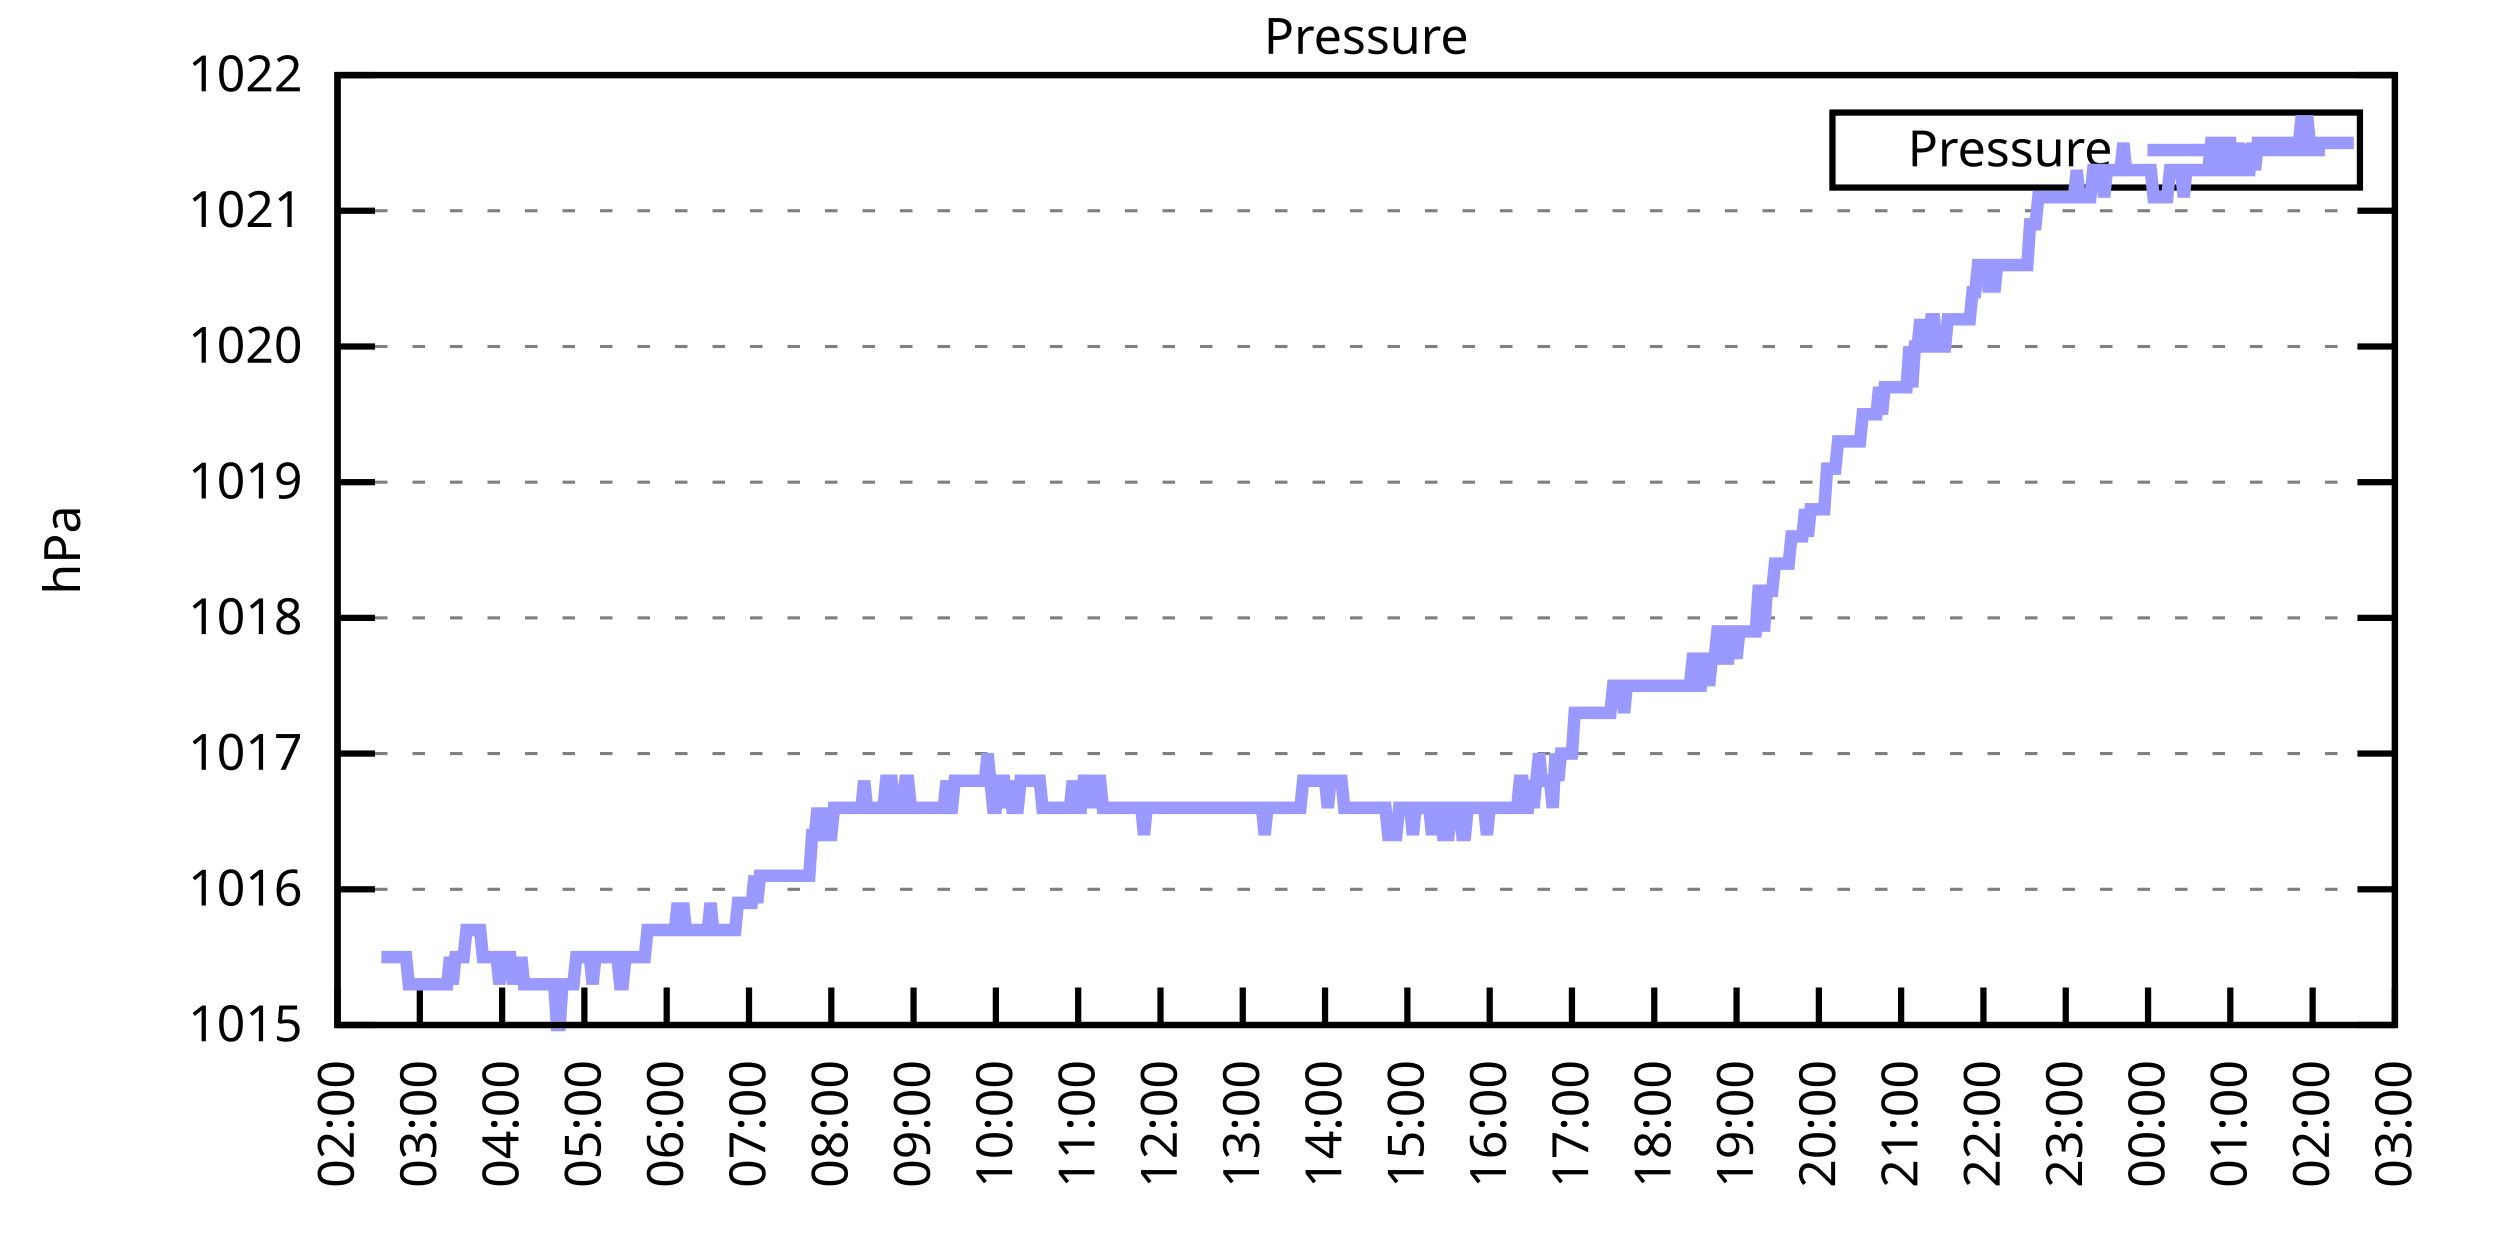
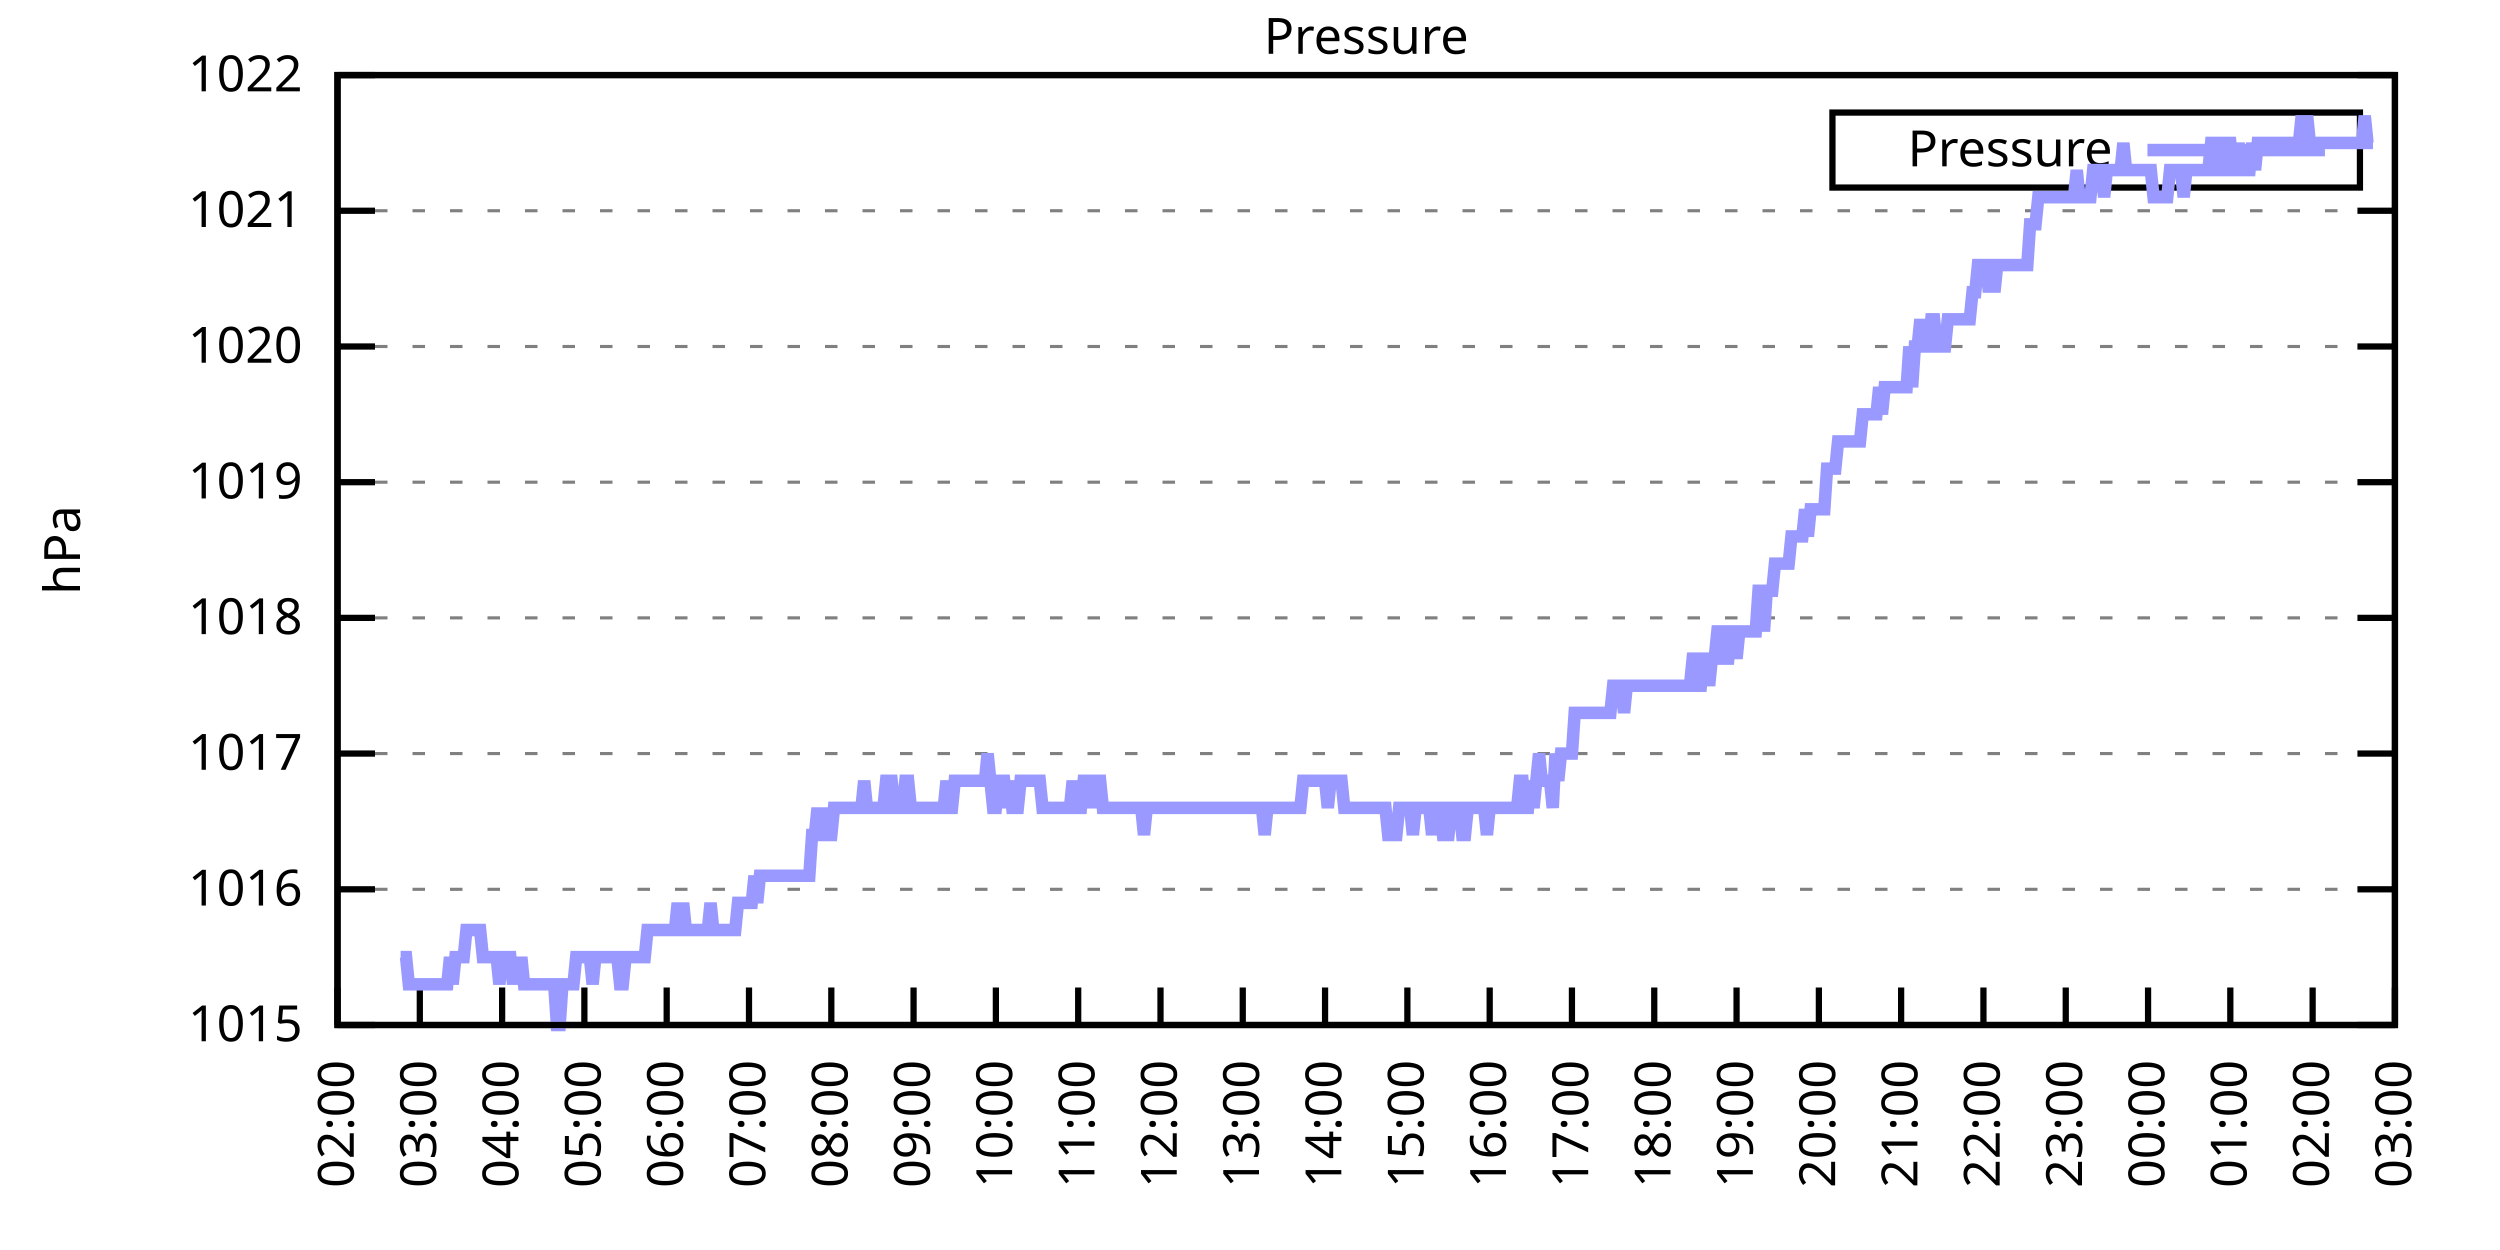
<svg xmlns="http://www.w3.org/2000/svg" xmlns:xlink="http://www.w3.org/1999/xlink" width="400" height="200" viewBox="0 0 400 200">
  <g id="gnuplot_canvas">
    <rect x="0" y="0" width="400" height="200" fill="none" />
    <defs>
      <circle id="gpDot" r="0.5" stroke-width="0.5" stroke="currentColor" />
      <path id="gpPt0" stroke-width="0.333" stroke="currentColor" d="M-1,0 h2 M0,-1 v2" />
      <path id="gpPt1" stroke-width="0.333" stroke="currentColor" d="M-1,-1 L1,1 M1,-1 L-1,1" />
      <path id="gpPt2" stroke-width="0.333" stroke="currentColor" d="M-1,0 L1,0 M0,-1 L0,1 M-1,-1 L1,1 M-1,1 L1,-1" />
      <rect id="gpPt3" stroke-width="0.333" stroke="currentColor" x="-1" y="-1" width="2" height="2" />
      <rect id="gpPt4" stroke-width="0.333" stroke="currentColor" fill="currentColor" x="-1" y="-1" width="2" height="2" />
      <circle id="gpPt5" stroke-width="0.333" stroke="currentColor" cx="0" cy="0" r="1" />
      <use xlink:href="#gpPt5" id="gpPt6" fill="currentColor" stroke="none" />
      <path id="gpPt7" stroke-width="0.333" stroke="currentColor" d="M0,-1.33 L-1.33,0.67 L1.33,0.67 z" />
      <use xlink:href="#gpPt7" id="gpPt8" fill="currentColor" stroke="none" />
      <use xlink:href="#gpPt7" id="gpPt9" stroke="currentColor" transform="rotate(180)" />
      <use xlink:href="#gpPt9" id="gpPt10" fill="currentColor" stroke="none" />
      <use xlink:href="#gpPt3" id="gpPt11" stroke="currentColor" transform="rotate(45)" />
      <use xlink:href="#gpPt11" id="gpPt12" fill="currentColor" stroke="none" />
      <path id="gpPt13" stroke-width="0.333" stroke="currentColor" d="M0,1.330 L1.265,0.411 L0.782,-1.067 L-0.782,-1.076 L-1.265,0.411 z" />
      <use xlink:href="#gpPt13" id="gpPt14" fill="currentColor" stroke="none" />
      <filter id="textbox" filterUnits="objectBoundingBox" x="0" y="0" height="1" width="1">
        <feFlood flood-color="white" flood-opacity="1" result="bgnd" />
        <feComposite in="SourceGraphic" in2="bgnd" operator="atop" />
      </filter>
      <filter id="greybox" filterUnits="objectBoundingBox" x="0" y="0" height="1" width="1">
        <feFlood flood-color="lightgrey" flood-opacity="1" result="grey" />
        <feComposite in="SourceGraphic" in2="grey" operator="atop" />
      </filter>
    </defs>
    <g fill="none" color="white" stroke="currentColor" stroke-width="1.00" stroke-linecap="butt" stroke-linejoin="miter">
</g>
    <g fill="none" color="black" stroke="currentColor" stroke-width="1.00" stroke-linecap="butt" stroke-linejoin="miter">
      <g stroke="none" shape-rendering="crispEdges">
        <polygon fill="rgb(255, 255, 255)" points="54.00,164.00 383.18,164.00 383.18,12.02 54.00,12.02 " />
      </g>
    </g>
    <g fill="none" color="black" stroke="currentColor" stroke-width="1.00" stroke-linecap="butt" stroke-linejoin="miter">
</g>
    <g fill="none" color="black" stroke="black" stroke-width="0.50" stroke-linecap="butt" stroke-linejoin="miter">
</g>
    <g fill="none" color="gray" stroke="currentColor" stroke-width="0.50" stroke-linecap="butt" stroke-linejoin="miter">
      <path stroke="gray" stroke-dasharray="2,4" class="gridline" d="M54.00,164.00 L383.19,164.00  " />
    </g>
    <g fill="none" color="gray" stroke="gray" stroke-width="1.00" stroke-linecap="butt" stroke-linejoin="miter">
</g>
    <g fill="none" color="black" stroke="currentColor" stroke-width="1.00" stroke-linecap="butt" stroke-linejoin="miter">
      <path stroke="black" d="M54.00,164.00 L60.00,164.00 M383.19,164.00 L377.19,164.00  " />
      <g transform="translate(48.40,166.60)" stroke="none" fill="black" font-family="Sans" font-size="8.00" text-anchor="end">
        <text>
          <tspan font-family="Sans"> 1015</tspan>
        </text>
      </g>
    </g>
    <g fill="none" color="black" stroke="currentColor" stroke-width="1.00" stroke-linecap="butt" stroke-linejoin="miter">
</g>
    <g fill="none" color="black" stroke="black" stroke-width="0.50" stroke-linecap="butt" stroke-linejoin="miter">
</g>
    <g fill="none" color="gray" stroke="currentColor" stroke-width="0.50" stroke-linecap="butt" stroke-linejoin="miter">
      <path stroke="gray" stroke-dasharray="2,4" class="gridline" d="M54.00,142.29 L383.19,142.29  " />
    </g>
    <g fill="none" color="gray" stroke="gray" stroke-width="1.00" stroke-linecap="butt" stroke-linejoin="miter">
</g>
    <g fill="none" color="black" stroke="currentColor" stroke-width="1.00" stroke-linecap="butt" stroke-linejoin="miter">
      <path stroke="black" d="M54.00,142.29 L60.00,142.29 M383.19,142.29 L377.19,142.29  " />
      <g transform="translate(48.40,144.89)" stroke="none" fill="black" font-family="Sans" font-size="8.00" text-anchor="end">
        <text>
          <tspan font-family="Sans"> 1016</tspan>
        </text>
      </g>
    </g>
    <g fill="none" color="black" stroke="currentColor" stroke-width="1.00" stroke-linecap="butt" stroke-linejoin="miter">
</g>
    <g fill="none" color="black" stroke="black" stroke-width="0.50" stroke-linecap="butt" stroke-linejoin="miter">
</g>
    <g fill="none" color="gray" stroke="currentColor" stroke-width="0.50" stroke-linecap="butt" stroke-linejoin="miter">
      <path stroke="gray" stroke-dasharray="2,4" class="gridline" d="M54.00,120.57 L383.19,120.57  " />
    </g>
    <g fill="none" color="gray" stroke="gray" stroke-width="1.00" stroke-linecap="butt" stroke-linejoin="miter">
</g>
    <g fill="none" color="black" stroke="currentColor" stroke-width="1.00" stroke-linecap="butt" stroke-linejoin="miter">
      <path stroke="black" d="M54.00,120.57 L60.00,120.57 M383.19,120.57 L377.19,120.57  " />
      <g transform="translate(48.40,123.17)" stroke="none" fill="black" font-family="Sans" font-size="8.00" text-anchor="end">
        <text>
          <tspan font-family="Sans"> 1017</tspan>
        </text>
      </g>
    </g>
    <g fill="none" color="black" stroke="currentColor" stroke-width="1.00" stroke-linecap="butt" stroke-linejoin="miter">
</g>
    <g fill="none" color="black" stroke="black" stroke-width="0.50" stroke-linecap="butt" stroke-linejoin="miter">
</g>
    <g fill="none" color="gray" stroke="currentColor" stroke-width="0.50" stroke-linecap="butt" stroke-linejoin="miter">
      <path stroke="gray" stroke-dasharray="2,4" class="gridline" d="M54.00,98.86 L383.19,98.86  " />
    </g>
    <g fill="none" color="gray" stroke="gray" stroke-width="1.00" stroke-linecap="butt" stroke-linejoin="miter">
</g>
    <g fill="none" color="black" stroke="currentColor" stroke-width="1.00" stroke-linecap="butt" stroke-linejoin="miter">
      <path stroke="black" d="M54.00,98.86 L60.00,98.86 M383.19,98.86 L377.19,98.86  " />
      <g transform="translate(48.40,101.46)" stroke="none" fill="black" font-family="Sans" font-size="8.00" text-anchor="end">
        <text>
          <tspan font-family="Sans"> 1018</tspan>
        </text>
      </g>
    </g>
    <g fill="none" color="black" stroke="currentColor" stroke-width="1.00" stroke-linecap="butt" stroke-linejoin="miter">
</g>
    <g fill="none" color="black" stroke="black" stroke-width="0.50" stroke-linecap="butt" stroke-linejoin="miter">
</g>
    <g fill="none" color="gray" stroke="currentColor" stroke-width="0.50" stroke-linecap="butt" stroke-linejoin="miter">
      <path stroke="gray" stroke-dasharray="2,4" class="gridline" d="M54.00,77.15 L383.19,77.15  " />
    </g>
    <g fill="none" color="gray" stroke="gray" stroke-width="1.00" stroke-linecap="butt" stroke-linejoin="miter">
</g>
    <g fill="none" color="black" stroke="currentColor" stroke-width="1.00" stroke-linecap="butt" stroke-linejoin="miter">
      <path stroke="black" d="M54.00,77.15 L60.00,77.15 M383.19,77.15 L377.19,77.15  " />
      <g transform="translate(48.40,79.75)" stroke="none" fill="black" font-family="Sans" font-size="8.00" text-anchor="end">
        <text>
          <tspan font-family="Sans"> 1019</tspan>
        </text>
      </g>
    </g>
    <g fill="none" color="black" stroke="currentColor" stroke-width="1.00" stroke-linecap="butt" stroke-linejoin="miter">
</g>
    <g fill="none" color="black" stroke="black" stroke-width="0.50" stroke-linecap="butt" stroke-linejoin="miter">
</g>
    <g fill="none" color="gray" stroke="currentColor" stroke-width="0.50" stroke-linecap="butt" stroke-linejoin="miter">
      <path stroke="gray" stroke-dasharray="2,4" class="gridline" d="M54.00,55.44 L383.19,55.44  " />
    </g>
    <g fill="none" color="gray" stroke="gray" stroke-width="1.00" stroke-linecap="butt" stroke-linejoin="miter">
</g>
    <g fill="none" color="black" stroke="currentColor" stroke-width="1.00" stroke-linecap="butt" stroke-linejoin="miter">
      <path stroke="black" d="M54.00,55.44 L60.00,55.44 M383.19,55.44 L377.19,55.44  " />
      <g transform="translate(48.40,58.04)" stroke="none" fill="black" font-family="Sans" font-size="8.00" text-anchor="end">
        <text>
          <tspan font-family="Sans"> 1020</tspan>
        </text>
      </g>
    </g>
    <g fill="none" color="black" stroke="currentColor" stroke-width="1.00" stroke-linecap="butt" stroke-linejoin="miter">
</g>
    <g fill="none" color="black" stroke="black" stroke-width="0.50" stroke-linecap="butt" stroke-linejoin="miter">
</g>
    <g fill="none" color="gray" stroke="currentColor" stroke-width="0.50" stroke-linecap="butt" stroke-linejoin="miter">
      <path stroke="gray" stroke-dasharray="2,4" class="gridline" d="M54.00,33.72 L383.19,33.72  " />
    </g>
    <g fill="none" color="gray" stroke="gray" stroke-width="1.00" stroke-linecap="butt" stroke-linejoin="miter">
</g>
    <g fill="none" color="black" stroke="currentColor" stroke-width="1.00" stroke-linecap="butt" stroke-linejoin="miter">
      <path stroke="black" d="M54.00,33.72 L60.00,33.72 M383.19,33.72 L377.19,33.72  " />
      <g transform="translate(48.40,36.32)" stroke="none" fill="black" font-family="Sans" font-size="8.00" text-anchor="end">
        <text>
          <tspan font-family="Sans"> 1021</tspan>
        </text>
      </g>
    </g>
    <g fill="none" color="black" stroke="currentColor" stroke-width="1.00" stroke-linecap="butt" stroke-linejoin="miter">
</g>
    <g fill="none" color="black" stroke="black" stroke-width="0.50" stroke-linecap="butt" stroke-linejoin="miter">
</g>
    <g fill="none" color="gray" stroke="currentColor" stroke-width="0.50" stroke-linecap="butt" stroke-linejoin="miter">
      <path stroke="gray" stroke-dasharray="2,4" class="gridline" d="M54.00,12.01 L383.19,12.01  " />
    </g>
    <g fill="none" color="gray" stroke="gray" stroke-width="1.00" stroke-linecap="butt" stroke-linejoin="miter">
</g>
    <g fill="none" color="black" stroke="currentColor" stroke-width="1.00" stroke-linecap="butt" stroke-linejoin="miter">
      <path stroke="black" d="M54.00,12.01 L60.00,12.01 M383.19,12.01 L377.19,12.01  " />
      <g transform="translate(48.40,14.61)" stroke="none" fill="black" font-family="Sans" font-size="8.00" text-anchor="end">
        <text>
          <tspan font-family="Sans"> 1022</tspan>
        </text>
      </g>
    </g>
    <g fill="none" color="black" stroke="currentColor" stroke-width="1.00" stroke-linecap="butt" stroke-linejoin="miter">
      <path stroke="black" d="M54.00,164.00 L54.00,158.00  " />
      <g transform="translate(56.60,169.60) rotate(270.00)" stroke="none" fill="black" font-family="Sans" font-size="8.00" text-anchor="end">
        <text>
          <tspan font-family="Sans">02:00</tspan>
        </text>
      </g>
    </g>
    <g fill="none" color="black" stroke="currentColor" stroke-width="1.00" stroke-linecap="butt" stroke-linejoin="miter">
      <path stroke="black" d="M67.17,164.00 L67.17,158.00  " />
      <g transform="translate(69.77,169.60) rotate(270.00)" stroke="none" fill="black" font-family="Sans" font-size="8.00" text-anchor="end">
        <text>
          <tspan font-family="Sans">03:00</tspan>
        </text>
      </g>
    </g>
    <g fill="none" color="black" stroke="currentColor" stroke-width="1.00" stroke-linecap="butt" stroke-linejoin="miter">
      <path stroke="black" d="M80.34,164.00 L80.34,158.00  " />
      <g transform="translate(82.94,169.60) rotate(270.00)" stroke="none" fill="black" font-family="Sans" font-size="8.00" text-anchor="end">
        <text>
          <tspan font-family="Sans">04:00</tspan>
        </text>
      </g>
    </g>
    <g fill="none" color="black" stroke="currentColor" stroke-width="1.00" stroke-linecap="butt" stroke-linejoin="miter">
      <path stroke="black" d="M93.50,164.00 L93.50,158.00  " />
      <g transform="translate(96.10,169.60) rotate(270.00)" stroke="none" fill="black" font-family="Sans" font-size="8.00" text-anchor="end">
        <text>
          <tspan font-family="Sans">05:00</tspan>
        </text>
      </g>
    </g>
    <g fill="none" color="black" stroke="currentColor" stroke-width="1.00" stroke-linecap="butt" stroke-linejoin="miter">
      <path stroke="black" d="M106.67,164.00 L106.67,158.00  " />
      <g transform="translate(109.27,169.60) rotate(270.00)" stroke="none" fill="black" font-family="Sans" font-size="8.00" text-anchor="end">
        <text>
          <tspan font-family="Sans">06:00</tspan>
        </text>
      </g>
    </g>
    <g fill="none" color="black" stroke="currentColor" stroke-width="1.00" stroke-linecap="butt" stroke-linejoin="miter">
      <path stroke="black" d="M119.84,164.00 L119.84,158.00  " />
      <g transform="translate(122.44,169.60) rotate(270.00)" stroke="none" fill="black" font-family="Sans" font-size="8.00" text-anchor="end">
        <text>
          <tspan font-family="Sans">07:00</tspan>
        </text>
      </g>
    </g>
    <g fill="none" color="black" stroke="currentColor" stroke-width="1.00" stroke-linecap="butt" stroke-linejoin="miter">
      <path stroke="black" d="M133.01,164.00 L133.01,158.00  " />
      <g transform="translate(135.61,169.60) rotate(270.00)" stroke="none" fill="black" font-family="Sans" font-size="8.00" text-anchor="end">
        <text>
          <tspan font-family="Sans">08:00</tspan>
        </text>
      </g>
    </g>
    <g fill="none" color="black" stroke="currentColor" stroke-width="1.00" stroke-linecap="butt" stroke-linejoin="miter">
      <path stroke="black" d="M146.17,164.00 L146.17,158.00  " />
      <g transform="translate(148.77,169.60) rotate(270.00)" stroke="none" fill="black" font-family="Sans" font-size="8.00" text-anchor="end">
        <text>
          <tspan font-family="Sans">09:00</tspan>
        </text>
      </g>
    </g>
    <g fill="none" color="black" stroke="currentColor" stroke-width="1.00" stroke-linecap="butt" stroke-linejoin="miter">
      <path stroke="black" d="M159.34,164.00 L159.34,158.00  " />
      <g transform="translate(161.94,169.60) rotate(270.00)" stroke="none" fill="black" font-family="Sans" font-size="8.00" text-anchor="end">
        <text>
          <tspan font-family="Sans">10:00</tspan>
        </text>
      </g>
    </g>
    <g fill="none" color="black" stroke="currentColor" stroke-width="1.00" stroke-linecap="butt" stroke-linejoin="miter">
      <path stroke="black" d="M172.51,164.00 L172.51,158.00  " />
      <g transform="translate(175.11,169.60) rotate(270.00)" stroke="none" fill="black" font-family="Sans" font-size="8.00" text-anchor="end">
        <text>
          <tspan font-family="Sans">11:00</tspan>
        </text>
      </g>
    </g>
    <g fill="none" color="black" stroke="currentColor" stroke-width="1.00" stroke-linecap="butt" stroke-linejoin="miter">
      <path stroke="black" d="M185.68,164.00 L185.68,158.00  " />
      <g transform="translate(188.28,169.60) rotate(270.00)" stroke="none" fill="black" font-family="Sans" font-size="8.00" text-anchor="end">
        <text>
          <tspan font-family="Sans">12:00</tspan>
        </text>
      </g>
    </g>
    <g fill="none" color="black" stroke="currentColor" stroke-width="1.00" stroke-linecap="butt" stroke-linejoin="miter">
      <path stroke="black" d="M198.84,164.00 L198.84,158.00  " />
      <g transform="translate(201.44,169.60) rotate(270.00)" stroke="none" fill="black" font-family="Sans" font-size="8.00" text-anchor="end">
        <text>
          <tspan font-family="Sans">13:00</tspan>
        </text>
      </g>
    </g>
    <g fill="none" color="black" stroke="currentColor" stroke-width="1.00" stroke-linecap="butt" stroke-linejoin="miter">
      <path stroke="black" d="M212.01,164.00 L212.01,158.00  " />
      <g transform="translate(214.61,169.60) rotate(270.00)" stroke="none" fill="black" font-family="Sans" font-size="8.00" text-anchor="end">
        <text>
          <tspan font-family="Sans">14:00</tspan>
        </text>
      </g>
    </g>
    <g fill="none" color="black" stroke="currentColor" stroke-width="1.00" stroke-linecap="butt" stroke-linejoin="miter">
      <path stroke="black" d="M225.18,164.00 L225.18,158.00  " />
      <g transform="translate(227.78,169.60) rotate(270.00)" stroke="none" fill="black" font-family="Sans" font-size="8.00" text-anchor="end">
        <text>
          <tspan font-family="Sans">15:00</tspan>
        </text>
      </g>
    </g>
    <g fill="none" color="black" stroke="currentColor" stroke-width="1.00" stroke-linecap="butt" stroke-linejoin="miter">
      <path stroke="black" d="M238.35,164.00 L238.35,158.00  " />
      <g transform="translate(240.95,169.60) rotate(270.00)" stroke="none" fill="black" font-family="Sans" font-size="8.00" text-anchor="end">
        <text>
          <tspan font-family="Sans">16:00</tspan>
        </text>
      </g>
    </g>
    <g fill="none" color="black" stroke="currentColor" stroke-width="1.00" stroke-linecap="butt" stroke-linejoin="miter">
      <path stroke="black" d="M251.51,164.00 L251.51,158.00  " />
      <g transform="translate(254.11,169.60) rotate(270.00)" stroke="none" fill="black" font-family="Sans" font-size="8.00" text-anchor="end">
        <text>
          <tspan font-family="Sans">17:00</tspan>
        </text>
      </g>
    </g>
    <g fill="none" color="black" stroke="currentColor" stroke-width="1.00" stroke-linecap="butt" stroke-linejoin="miter">
      <path stroke="black" d="M264.68,164.00 L264.68,158.00  " />
      <g transform="translate(267.28,169.60) rotate(270.00)" stroke="none" fill="black" font-family="Sans" font-size="8.00" text-anchor="end">
        <text>
          <tspan font-family="Sans">18:00</tspan>
        </text>
      </g>
    </g>
    <g fill="none" color="black" stroke="currentColor" stroke-width="1.00" stroke-linecap="butt" stroke-linejoin="miter">
      <path stroke="black" d="M277.85,164.00 L277.85,158.00  " />
      <g transform="translate(280.45,169.60) rotate(270.00)" stroke="none" fill="black" font-family="Sans" font-size="8.00" text-anchor="end">
        <text>
          <tspan font-family="Sans">19:00</tspan>
        </text>
      </g>
    </g>
    <g fill="none" color="black" stroke="currentColor" stroke-width="1.00" stroke-linecap="butt" stroke-linejoin="miter">
      <path stroke="black" d="M291.02,164.00 L291.02,158.00  " />
      <g transform="translate(293.62,169.60) rotate(270.00)" stroke="none" fill="black" font-family="Sans" font-size="8.00" text-anchor="end">
        <text>
          <tspan font-family="Sans">20:00</tspan>
        </text>
      </g>
    </g>
    <g fill="none" color="black" stroke="currentColor" stroke-width="1.00" stroke-linecap="butt" stroke-linejoin="miter">
      <path stroke="black" d="M304.18,164.00 L304.18,158.00  " />
      <g transform="translate(306.78,169.60) rotate(270.00)" stroke="none" fill="black" font-family="Sans" font-size="8.00" text-anchor="end">
        <text>
          <tspan font-family="Sans">21:00</tspan>
        </text>
      </g>
    </g>
    <g fill="none" color="black" stroke="currentColor" stroke-width="1.00" stroke-linecap="butt" stroke-linejoin="miter">
      <path stroke="black" d="M317.35,164.00 L317.35,158.00  " />
      <g transform="translate(319.95,169.60) rotate(270.00)" stroke="none" fill="black" font-family="Sans" font-size="8.00" text-anchor="end">
        <text>
          <tspan font-family="Sans">22:00</tspan>
        </text>
      </g>
    </g>
    <g fill="none" color="black" stroke="currentColor" stroke-width="1.00" stroke-linecap="butt" stroke-linejoin="miter">
      <path stroke="black" d="M330.52,164.00 L330.52,158.00  " />
      <g transform="translate(333.12,169.60) rotate(270.00)" stroke="none" fill="black" font-family="Sans" font-size="8.00" text-anchor="end">
        <text>
          <tspan font-family="Sans">23:00</tspan>
        </text>
      </g>
    </g>
    <g fill="none" color="black" stroke="currentColor" stroke-width="1.00" stroke-linecap="butt" stroke-linejoin="miter">
      <path stroke="black" d="M343.69,164.00 L343.69,158.00  " />
      <g transform="translate(346.29,169.60) rotate(270.00)" stroke="none" fill="black" font-family="Sans" font-size="8.00" text-anchor="end">
        <text>
          <tspan font-family="Sans">00:00</tspan>
        </text>
      </g>
    </g>
    <g fill="none" color="black" stroke="currentColor" stroke-width="1.00" stroke-linecap="butt" stroke-linejoin="miter">
      <path stroke="black" d="M356.85,164.00 L356.85,158.00  " />
      <g transform="translate(359.45,169.60) rotate(270.00)" stroke="none" fill="black" font-family="Sans" font-size="8.00" text-anchor="end">
        <text>
          <tspan font-family="Sans">01:00</tspan>
        </text>
      </g>
    </g>
    <g fill="none" color="black" stroke="currentColor" stroke-width="1.00" stroke-linecap="butt" stroke-linejoin="miter">
      <path stroke="black" d="M370.02,164.00 L370.02,158.00  " />
      <g transform="translate(372.62,169.60) rotate(270.00)" stroke="none" fill="black" font-family="Sans" font-size="8.00" text-anchor="end">
        <text>
          <tspan font-family="Sans">02:00</tspan>
        </text>
      </g>
    </g>
    <g fill="none" color="black" stroke="currentColor" stroke-width="1.00" stroke-linecap="butt" stroke-linejoin="miter">
      <path stroke="black" d="M383.19,164.00 L383.19,158.00  " />
      <g transform="translate(385.79,169.60) rotate(270.00)" stroke="none" fill="black" font-family="Sans" font-size="8.00" text-anchor="end">
        <text>
          <tspan font-family="Sans">03:00</tspan>
        </text>
      </g>
    </g>
    <g fill="none" color="black" stroke="currentColor" stroke-width="1.00" stroke-linecap="butt" stroke-linejoin="miter">
</g>
    <g fill="none" color="black" stroke="currentColor" stroke-width="1.00" stroke-linecap="butt" stroke-linejoin="miter">
      <path stroke="black" d="M54.00,12.01 L54.00,164.00 L383.19,164.00 L383.19,12.01 L54.00,12.01 Z  " />
    </g>
    <g fill="none" color="black" stroke="currentColor" stroke-width="1.00" stroke-linecap="butt" stroke-linejoin="miter">
</g>
    <g fill="none" color="black" stroke="currentColor" stroke-width="1.00" stroke-linecap="butt" stroke-linejoin="miter">
      <path stroke="black" d="M293.19,30.01 L293.19,18.01 L377.59,18.01 L377.59,30.01 L293.19,30.01 Z  " />
    </g>
    <g id="Pressure_plot_1">
      <g fill="none" color="white" stroke="black" stroke-width="2.00" stroke-linecap="butt" stroke-linejoin="miter">
</g>
      <g fill="none" color="black" stroke="currentColor" stroke-width="2.00" stroke-linecap="butt" stroke-linejoin="miter">
        <g transform="translate(337.99,26.61)" stroke="none" fill="black" font-family="Sans" font-size="8.00" text-anchor="end">
          <text>
            <tspan font-family="Sans">Pressure</tspan>
          </text>
        </g>
      </g>
      <g fill="none" color="black" stroke="currentColor" stroke-width="2.00" stroke-linecap="butt" stroke-linejoin="miter">
-         <path stroke="rgb(153, 153, 255)" d="M343.59,24.01 L371.99,24.01 M61.02,153.14 L61.46,153.14 L61.90,153.14 L62.34,153.14 L62.78,153.14 L63.22,153.14   L63.66,153.14 L64.10,153.14 L64.53,153.14 L64.97,153.14 L65.41,157.49 L65.85,157.49 L66.29,157.49 L66.73,157.49   L67.17,157.49 L67.61,157.49 L68.05,157.49 L68.48,157.49 L68.92,157.49 L69.36,157.49 L69.80,157.49 L70.24,157.49   L70.68,157.49 L71.12,157.49 L71.56,157.49 L72.00,153.14 L72.43,157.49 L72.87,153.14 L73.31,153.14 L73.75,153.14   L74.19,153.14 L74.63,148.80 L75.07,148.80 L75.51,148.80 L75.95,148.80 L76.38,148.80 L76.82,148.80 L77.26,153.14   L77.70,153.14 L78.14,153.14 L78.58,153.14 L79.02,153.14 L79.46,153.14 L79.90,157.49 L80.34,153.14 L80.77,153.14   L81.21,153.14 L81.65,153.14 L82.09,157.49 L82.53,153.14 L82.97,157.49 L83.41,153.14 L83.85,157.49 L84.29,157.49   L84.72,157.49 L85.16,157.49 L85.60,157.49 L86.04,157.49 L86.48,157.49 L86.92,157.49 L87.36,157.49 L87.80,157.49   L88.24,157.49 L88.67,157.49 L89.11,164.00 L89.55,164.00 L89.99,157.49 L90.43,157.49 L90.87,157.49 L91.31,157.49   L91.75,157.49 L92.19,153.14 L92.62,153.14 L93.06,153.14 L93.50,153.14 L93.94,153.14 L94.38,153.14 L94.82,157.49   L95.26,153.14 L95.70,153.14 L96.14,153.14 L96.58,153.14 L97.01,153.14 L97.45,153.14 L97.89,153.14 L98.33,153.14   L98.77,153.14 L99.21,157.49 L99.65,157.49 L100.09,153.14 L100.53,153.14 L100.96,153.14 L101.40,153.14 L101.84,153.14   L102.28,153.14 L102.72,153.14 L103.16,153.14 L103.60,148.80 L104.04,148.80 L104.48,148.80 L104.91,148.80 L105.35,148.80   L105.79,148.80 L106.23,148.80 L106.67,148.80 L107.11,148.80 L107.55,148.80 L107.99,148.80 L108.43,144.46 L108.87,148.80   L109.30,144.46 L109.74,148.80 L110.18,148.80 L110.62,148.80 L111.06,148.80 L111.50,148.80 L111.94,148.80 L112.38,148.80   L112.82,148.80 L113.25,148.80 L113.69,144.46 L114.13,148.80 L114.57,148.80 L115.01,148.80 L115.45,148.80 L115.89,148.80   L116.33,148.80 L116.77,148.80 L117.20,148.80 L117.64,148.80 L118.08,144.46 L118.52,144.46 L118.96,144.46 L119.40,144.46   L119.84,144.46 L120.28,144.46 L120.72,140.12 L121.15,144.46 L121.59,140.12 L122.03,140.12 L122.47,140.12 L122.91,140.12   L123.35,140.12 L123.79,140.12 L124.23,140.12 L124.67,140.12 L125.11,140.12 L125.54,140.12 L125.98,140.12 L126.42,140.12   L126.86,140.12 L127.30,140.12 L127.74,140.12 L128.18,140.12 L128.62,140.12 L129.06,140.12 L129.49,140.12 L129.93,133.60   L130.37,133.60 L130.81,129.26 L131.25,133.60 L131.69,133.60 L132.13,129.26 L132.57,133.60 L133.01,133.60 L133.44,129.26   L133.88,129.26 L134.32,129.26 L134.76,129.26 L135.20,129.26 L135.64,129.26 L136.08,129.26 L136.52,129.26 L136.96,129.26   L137.39,129.26 L137.83,129.26 L138.27,124.92 L138.71,129.26 L139.15,129.26 L139.59,129.26 L140.03,129.26 L140.47,129.26   L140.91,129.26 L141.35,129.26 L141.78,124.92 L142.22,124.92 L142.66,124.92 L143.10,129.26 L143.54,129.26 L143.98,129.26   L144.42,129.26 L144.86,124.92 L145.30,124.92 L145.73,129.26 L146.17,129.26 L146.61,129.26 L147.05,129.26 L147.49,129.26   L147.93,129.26 L148.37,129.26 L148.81,129.26 L149.25,129.26 L149.68,129.26 L150.12,129.26 L150.56,129.26 L151.00,129.26   L151.44,124.92 L151.88,129.26 L152.32,129.26 L152.76,124.92 L153.20,124.92 L153.63,124.92 L154.07,124.92 L154.51,124.92   L154.95,124.92 L155.39,124.92 L155.83,124.92 L156.27,124.92 L156.71,124.92 L157.15,124.92 L157.59,124.92 L158.02,120.57   L158.46,124.92 L158.90,129.26 L159.34,129.26 L159.78,124.92 L160.22,124.92 L160.66,124.92 L161.10,129.26 L161.54,124.92   L161.97,129.26 L162.41,129.26 L162.85,129.26 L163.29,124.92 L163.73,124.92 L164.17,124.92 L164.61,124.92 L165.05,124.92   L165.49,124.92 L165.92,124.92 L166.36,124.92 L166.80,129.26 L167.24,129.26 L167.68,129.26 L168.12,129.26 L168.56,129.26   L169.00,129.26 L169.44,129.26 L169.87,129.26 L170.31,129.26 L170.75,129.26 L171.19,129.26 L171.63,124.92 L172.07,129.26   L172.51,129.26 L172.95,129.26 L173.39,124.92 L173.83,124.92 L174.26,124.92 L174.70,129.26 L175.14,124.92 L175.58,124.92   L176.02,124.92 L176.46,129.26 L176.90,129.26 L177.34,129.26 L177.78,129.26 L178.21,129.26 L178.65,129.26 L179.09,129.26   L179.53,129.26 L179.97,129.26 L180.41,129.26 L180.85,129.26 L181.29,129.26 L181.73,129.26 L182.16,129.26 L182.60,129.26   L183.04,133.60 L183.48,129.26 L183.92,129.26 L184.36,129.26 L184.80,129.26 L185.24,129.26 L185.68,129.26 L186.11,129.26   L186.55,129.26 L186.99,129.26 L187.43,129.26 L187.87,129.26 L188.31,129.26 L188.75,129.26 L189.19,129.26 L189.63,129.26   L190.07,129.26 L190.50,129.26 L190.94,129.26 L191.38,129.26 L191.82,129.26 L192.26,129.26 L192.70,129.26 L193.14,129.26   L193.58,129.26 L194.02,129.26 L194.45,129.26 L194.89,129.26 L195.33,129.26 L195.77,129.26 L196.21,129.26 L196.65,129.26   L197.09,129.26 L197.53,129.26 L197.97,129.26 L198.40,129.26 L198.84,129.26 L199.28,129.26 L199.72,129.26 L200.16,129.26   L200.60,129.26 L201.04,129.26 L201.48,129.26 L201.92,129.26 L202.35,133.60 L202.79,129.26 L203.23,129.26 L203.67,129.26   L204.11,129.26 L204.55,129.26 L204.99,129.26 L205.43,129.26 L205.87,129.26 L206.31,129.26 L206.74,129.26 L207.18,129.26   L207.62,129.26 L208.06,129.26 L208.50,124.92 L208.94,124.92 L209.38,124.92 L209.82,124.92 L210.26,124.92 L210.69,124.92   L211.13,124.92 L211.57,124.92 L212.01,124.92 L212.45,129.26 L212.89,124.92 L213.33,124.92 L213.77,124.92 L214.21,124.92   L214.64,124.92 L215.08,129.26 L215.52,129.26 L215.96,129.26 L216.40,129.26 L216.84,129.26 L217.28,129.26 L217.72,129.26   L218.16,129.26 L218.60,129.26 L219.03,129.26 L219.47,129.26 L219.91,129.26 L220.35,129.26 L220.79,129.26 L221.23,129.26   L221.67,129.26 L222.11,133.60 L222.55,133.60 L222.98,133.60 L223.42,133.60 L223.86,129.26 L224.30,129.26 L224.74,129.26   L225.18,129.26 L225.62,129.26 L226.06,133.60 L226.50,129.26 L226.93,129.26 L227.37,129.26 L227.81,129.26 L228.25,129.26   L228.69,129.26 L229.13,133.60 L229.57,129.26 L230.01,129.26 L230.45,129.26 L230.88,133.60 L231.32,133.60 L231.76,133.60   L232.20,129.26 L232.64,129.26 L233.08,129.26 L233.52,129.26 L233.96,133.60 L234.40,133.60 L234.84,129.26 L235.27,129.26   L235.71,129.26 L236.15,129.26 L236.59,129.26 L237.03,129.26 L237.47,129.26 L237.91,133.60 L238.35,129.26 L238.79,129.26   L239.22,129.26 L239.66,129.26 L240.10,129.26 L240.54,129.26 L240.98,129.26 L241.42,129.26 L241.86,129.26 L242.30,129.26   L242.74,129.26 L243.17,124.92 L243.61,124.92 L244.05,129.26 L244.49,129.26 L244.93,124.92 L245.37,129.26 L245.81,124.92   L246.25,120.57 L246.69,124.92 L247.12,124.92 L247.56,124.92 L248.00,124.92 L248.44,129.26 L248.88,120.57 L249.32,124.92   L249.76,120.57 L250.20,120.57 L250.64,120.57 L251.08,120.57 L251.51,120.57 L251.95,114.06 L252.39,114.06 L252.83,114.06   L253.27,114.06 L253.71,114.06 L254.15,114.06 L254.59,114.06 L255.03,114.06 L255.46,114.06 L255.90,114.06 L256.34,114.06   L256.78,114.06 L257.22,114.06 L257.66,114.06 L258.10,109.72 L258.54,109.72 L258.98,109.72 L259.41,109.72 L259.85,114.06   L260.29,109.72 L260.73,109.72 L261.17,109.72 L261.61,109.72 L262.05,109.72 L262.49,109.72 L262.93,109.72 L263.36,109.72   L263.80,109.72 L264.24,109.72 L264.68,109.72 L265.12,109.72 L265.56,109.72 L266.00,109.72 L266.44,109.72 L266.88,109.72   L267.32,109.72 L267.75,109.72 L268.19,109.72 L268.63,109.72 L269.07,109.72 L269.51,109.72 L269.95,109.72 L270.39,109.72   L270.83,105.38 L271.27,105.38 L271.70,109.72 L272.14,109.72 L272.58,105.38 L273.02,105.38 L273.46,109.72 L273.90,105.38   L274.34,105.38 L274.78,101.03 L275.22,101.03 L275.65,101.03 L276.09,105.38 L276.53,105.38 L276.97,101.03 L277.41,101.03   L277.85,105.38 L278.29,101.03 L278.73,101.03 L279.17,101.03 L279.60,101.03 L280.04,101.03 L280.48,101.03 L280.92,101.03   L281.36,94.52 L281.80,94.52 L282.24,101.03 L282.68,94.52 L283.12,94.52 L283.56,94.52 L283.99,90.18 L284.43,90.18   L284.87,90.18 L285.31,90.18 L285.75,90.18 L286.19,90.18 L286.63,85.83 L287.07,85.83 L287.51,85.83 L287.94,85.83   L288.38,85.83 L288.82,81.49 L289.26,85.83 L289.70,81.49 L290.14,81.49 L290.58,81.49 L291.02,81.49 L291.46,81.49   L291.89,81.49 L292.33,74.98 L292.77,74.98 L293.21,74.98 L293.65,74.98 L294.09,70.63 L294.53,70.63 L294.97,70.63   L295.41,70.63 L295.84,70.63 L296.28,70.63 L296.72,70.63 L297.16,70.63 L297.60,70.63 L298.04,66.29 L298.48,66.29   L298.92,66.29 L299.36,66.29 L299.80,66.29 L300.23,66.29 L300.67,61.95 L301.11,66.29 L301.55,61.95 L301.99,61.95   L302.43,61.95 L302.87,61.95 L303.31,61.95 L303.75,61.95 L304.18,61.95 L304.62,61.95 L305.06,61.95 L305.50,55.44   L305.94,61.95 L306.38,55.44 L306.82,55.44 L307.26,51.09 L307.70,55.44 L308.13,55.44 L308.57,55.44 L309.01,51.09   L309.45,51.09 L309.89,55.44 L310.33,55.44 L310.77,55.44 L311.21,55.44 L311.65,51.09 L312.08,51.09 L312.52,51.09   L312.96,51.09 L313.40,51.09 L313.84,51.09 L314.28,51.09 L314.72,51.09 L315.16,51.09 L315.60,46.75 L316.04,46.75   L316.47,42.41 L316.91,42.41 L317.35,42.41 L317.79,42.41 L318.23,46.75 L318.67,42.41 L319.11,46.75 L319.55,42.41   L319.99,42.41 L320.42,42.41 L320.86,42.41 L321.30,42.41 L321.74,42.41 L322.18,42.41 L322.62,42.41 L323.06,42.41   L323.50,42.41 L323.94,42.41 L324.37,42.41 L324.81,35.89 L325.25,35.89 L325.69,35.89 L326.13,31.55 L326.57,31.55   L327.01,31.55 L327.45,31.55 L327.89,31.55 L328.33,31.55 L328.76,31.55 L329.20,31.55 L329.64,31.55 L330.08,31.55   L330.52,31.55 L330.96,31.55 L331.40,31.55 L331.84,31.55 L332.28,27.21 L332.71,31.55 L333.15,31.55 L333.59,31.55   L334.03,31.55 L334.47,31.55 L334.91,27.21 L335.35,27.21 L335.79,27.21 L336.23,27.21 L336.66,31.55 L337.10,27.21   L337.54,27.21 L337.98,27.21 L338.42,27.21 L338.86,27.21 L339.30,27.21 L339.74,22.87 L340.18,27.21 L340.61,27.21   L341.05,27.21 L341.49,27.21 L341.93,27.21 L342.37,27.21 L342.81,27.21 L343.25,27.21 L343.69,27.21 L344.13,27.21   L344.57,31.55 L345.00,31.55 L345.44,31.55 L345.88,31.55 L346.32,31.55 L346.76,31.55 L347.20,27.21 L347.64,27.21   L348.08,27.21 L348.52,27.21 L348.95,27.21 L349.39,31.55 L349.83,27.21 L350.27,27.21 L350.71,27.21 L351.15,27.21   L351.59,27.21 L352.03,27.21 L352.47,27.21 L352.90,27.21 L353.34,27.21 L353.78,22.87 L354.22,22.87 L354.66,22.87   L355.10,27.21 L355.54,27.21 L355.98,22.87 L356.42,22.87 L356.85,22.87 L357.29,27.21 L357.73,27.21 L358.17,22.87   L358.61,27.21 L359.05,27.21 L359.49,27.21 L359.93,27.21 L360.37,22.87 L360.81,27.21 L361.24,22.87 L361.68,22.87   L362.12,22.87 L362.56,22.87 L363.00,22.87 L363.44,22.87 L363.88,22.87 L364.32,22.87 L364.76,22.87 L365.19,22.87   L365.63,22.87 L366.07,22.87 L366.51,22.87 L366.95,22.87 L367.39,22.87 L367.83,22.87 L368.27,18.52 L368.71,22.87   L369.14,18.52 L369.58,22.87 L370.02,22.87 L370.46,22.87 L370.90,22.87 L371.34,22.87 L371.78,22.87 L372.22,22.87   L372.66,22.87 L373.09,22.87 L373.53,22.87 L373.97,22.87 L374.41,22.87 L374.85,22.87 L375.29,22.87 L375.73,22.87   L376.17,22.87 L376.61,22.87  " />
+         <path stroke="rgb(153, 153, 255)" d="M343.59,24.01 L371.99,24.01 M64.10,153.14 L64.53,153.14 L64.97,153.14 L65.41,157.49 L65.85,157.49 L66.29,157.49   L66.73,157.49 L67.17,157.49 L67.61,157.49 L68.05,157.49 L68.48,157.49 L68.92,157.49 L69.36,157.49 L69.80,157.49   L70.24,157.49 L70.68,157.49 L71.12,157.49 L71.56,157.49 L72.00,153.14 L72.43,157.49 L72.87,153.14 L73.31,153.14   L73.75,153.14 L74.19,153.14 L74.63,148.80 L75.07,148.80 L75.51,148.80 L75.95,148.80 L76.38,148.80 L76.82,148.80   L77.26,153.14 L77.70,153.14 L78.14,153.14 L78.58,153.14 L79.02,153.14 L79.46,153.14 L79.90,157.49 L80.34,153.14   L80.77,153.14 L81.21,153.14 L81.65,153.14 L82.09,157.49 L82.53,153.14 L82.97,157.49 L83.41,153.14 L83.85,157.49   L84.29,157.49 L84.72,157.49 L85.16,157.49 L85.60,157.49 L86.04,157.49 L86.48,157.49 L86.92,157.49 L87.36,157.49   L87.80,157.49 L88.24,157.49 L88.67,157.49 L89.11,164.00 L89.55,164.00 L89.99,157.49 L90.43,157.49 L90.87,157.49   L91.31,157.49 L91.75,157.49 L92.19,153.14 L92.62,153.14 L93.06,153.14 L93.50,153.14 L93.94,153.14 L94.38,153.14   L94.82,157.49 L95.26,153.14 L95.70,153.14 L96.14,153.14 L96.58,153.14 L97.01,153.14 L97.45,153.14 L97.89,153.14   L98.33,153.14 L98.77,153.14 L99.21,157.49 L99.65,157.49 L100.09,153.14 L100.53,153.14 L100.96,153.14 L101.40,153.14   L101.84,153.14 L102.28,153.14 L102.72,153.14 L103.16,153.14 L103.60,148.80 L104.04,148.80 L104.48,148.80 L104.91,148.80   L105.35,148.80 L105.79,148.80 L106.23,148.80 L106.67,148.80 L107.11,148.80 L107.55,148.80 L107.99,148.80 L108.43,144.46   L108.87,148.80 L109.30,144.46 L109.74,148.80 L110.18,148.80 L110.62,148.80 L111.06,148.80 L111.50,148.80 L111.94,148.80   L112.38,148.80 L112.82,148.80 L113.25,148.80 L113.69,144.46 L114.13,148.80 L114.57,148.80 L115.01,148.80 L115.45,148.80   L115.89,148.80 L116.33,148.80 L116.77,148.80 L117.20,148.80 L117.64,148.80 L118.08,144.46 L118.52,144.46 L118.96,144.46   L119.40,144.46 L119.84,144.46 L120.28,144.46 L120.72,140.12 L121.15,144.46 L121.59,140.12 L122.03,140.12 L122.47,140.12   L122.91,140.12 L123.35,140.12 L123.79,140.12 L124.23,140.12 L124.67,140.12 L125.11,140.12 L125.54,140.12 L125.98,140.12   L126.42,140.12 L126.86,140.12 L127.30,140.12 L127.74,140.12 L128.18,140.12 L128.62,140.12 L129.06,140.12 L129.49,140.12   L129.93,133.60 L130.37,133.60 L130.81,129.26 L131.25,133.60 L131.69,133.60 L132.13,129.26 L132.57,133.60 L133.01,133.60   L133.44,129.26 L133.88,129.26 L134.32,129.26 L134.76,129.26 L135.20,129.26 L135.64,129.26 L136.08,129.26 L136.52,129.26   L136.96,129.26 L137.39,129.26 L137.83,129.26 L138.27,124.92 L138.71,129.26 L139.15,129.26 L139.59,129.26 L140.03,129.26   L140.47,129.26 L140.91,129.26 L141.35,129.26 L141.78,124.92 L142.22,124.92 L142.66,124.92 L143.10,129.26 L143.54,129.26   L143.98,129.26 L144.42,129.26 L144.86,124.92 L145.30,124.92 L145.73,129.26 L146.17,129.26 L146.61,129.26 L147.05,129.26   L147.49,129.26 L147.93,129.26 L148.37,129.26 L148.81,129.26 L149.25,129.26 L149.68,129.26 L150.12,129.26 L150.56,129.26   L151.00,129.26 L151.44,124.92 L151.88,129.26 L152.32,129.26 L152.76,124.92 L153.20,124.92 L153.63,124.92 L154.07,124.92   L154.51,124.92 L154.95,124.92 L155.39,124.92 L155.83,124.92 L156.27,124.92 L156.71,124.92 L157.15,124.92 L157.59,124.92   L158.02,120.57 L158.46,124.92 L158.90,129.26 L159.34,129.26 L159.78,124.92 L160.22,124.92 L160.66,124.92 L161.10,129.26   L161.54,124.92 L161.97,129.26 L162.41,129.26 L162.85,129.26 L163.29,124.92 L163.73,124.92 L164.17,124.92 L164.61,124.92   L165.05,124.92 L165.49,124.92 L165.92,124.92 L166.36,124.92 L166.80,129.26 L167.24,129.26 L167.68,129.26 L168.12,129.26   L168.56,129.26 L169.00,129.26 L169.44,129.26 L169.87,129.26 L170.31,129.26 L170.75,129.26 L171.19,129.26 L171.63,124.92   L172.07,129.26 L172.51,129.26 L172.95,129.26 L173.39,124.92 L173.83,124.92 L174.26,124.92 L174.70,129.26 L175.14,124.92   L175.58,124.92 L176.02,124.92 L176.46,129.26 L176.90,129.26 L177.34,129.26 L177.78,129.26 L178.21,129.26 L178.65,129.26   L179.09,129.26 L179.53,129.26 L179.97,129.26 L180.41,129.26 L180.85,129.26 L181.29,129.26 L181.73,129.26 L182.16,129.26   L182.60,129.26 L183.04,133.60 L183.48,129.26 L183.92,129.26 L184.36,129.26 L184.80,129.26 L185.24,129.26 L185.68,129.26   L186.11,129.26 L186.55,129.26 L186.99,129.26 L187.43,129.26 L187.87,129.26 L188.31,129.26 L188.75,129.26 L189.19,129.26   L189.63,129.26 L190.07,129.26 L190.50,129.26 L190.94,129.26 L191.38,129.26 L191.82,129.26 L192.26,129.26 L192.70,129.26   L193.14,129.26 L193.58,129.26 L194.02,129.26 L194.45,129.26 L194.89,129.26 L195.33,129.26 L195.77,129.26 L196.21,129.26   L196.65,129.26 L197.09,129.26 L197.53,129.26 L197.97,129.26 L198.40,129.26 L198.84,129.26 L199.28,129.26 L199.72,129.26   L200.16,129.26 L200.60,129.26 L201.04,129.26 L201.48,129.26 L201.92,129.26 L202.35,133.60 L202.79,129.26 L203.23,129.26   L203.67,129.26 L204.11,129.26 L204.55,129.26 L204.99,129.26 L205.43,129.26 L205.87,129.26 L206.31,129.26 L206.74,129.26   L207.18,129.26 L207.62,129.26 L208.06,129.26 L208.50,124.92 L208.94,124.92 L209.38,124.92 L209.82,124.92 L210.26,124.92   L210.69,124.92 L211.13,124.92 L211.57,124.92 L212.01,124.92 L212.45,129.26 L212.89,124.92 L213.33,124.92 L213.77,124.92   L214.21,124.92 L214.64,124.92 L215.08,129.26 L215.52,129.26 L215.96,129.26 L216.40,129.26 L216.84,129.26 L217.28,129.26   L217.72,129.26 L218.16,129.26 L218.60,129.26 L219.03,129.26 L219.47,129.26 L219.91,129.26 L220.35,129.26 L220.79,129.26   L221.23,129.26 L221.67,129.26 L222.11,133.60 L222.55,133.60 L222.98,133.60 L223.42,133.60 L223.86,129.26 L224.30,129.26   L224.74,129.26 L225.18,129.26 L225.62,129.26 L226.06,133.60 L226.50,129.26 L226.93,129.26 L227.37,129.26 L227.81,129.26   L228.25,129.26 L228.69,129.26 L229.13,133.60 L229.57,129.26 L230.01,129.26 L230.45,129.26 L230.88,133.60 L231.32,133.60   L231.76,133.60 L232.20,129.26 L232.64,129.26 L233.08,129.26 L233.52,129.26 L233.96,133.60 L234.40,133.60 L234.84,129.26   L235.27,129.26 L235.71,129.26 L236.15,129.26 L236.59,129.26 L237.03,129.26 L237.47,129.26 L237.91,133.60 L238.35,129.26   L238.79,129.26 L239.22,129.26 L239.66,129.26 L240.10,129.26 L240.54,129.26 L240.98,129.26 L241.42,129.26 L241.86,129.26   L242.30,129.26 L242.74,129.26 L243.17,124.92 L243.61,124.92 L244.05,129.26 L244.49,129.26 L244.93,124.92 L245.37,129.26   L245.81,124.92 L246.25,120.57 L246.69,124.92 L247.12,124.92 L247.56,124.92 L248.00,124.92 L248.44,129.26 L248.88,120.57   L249.32,124.92 L249.76,120.57 L250.20,120.57 L250.64,120.57 L251.08,120.57 L251.51,120.57 L251.95,114.06 L252.39,114.06   L252.83,114.06 L253.27,114.06 L253.71,114.06 L254.15,114.06 L254.59,114.06 L255.03,114.06 L255.46,114.06 L255.90,114.06   L256.34,114.06 L256.78,114.06 L257.22,114.06 L257.66,114.06 L258.10,109.72 L258.54,109.72 L258.98,109.72 L259.41,109.72   L259.85,114.06 L260.29,109.72 L260.73,109.72 L261.17,109.72 L261.61,109.72 L262.05,109.72 L262.49,109.72 L262.93,109.72   L263.36,109.72 L263.80,109.72 L264.24,109.72 L264.68,109.72 L265.12,109.72 L265.56,109.72 L266.00,109.72 L266.44,109.72   L266.88,109.72 L267.32,109.72 L267.75,109.72 L268.19,109.72 L268.63,109.72 L269.07,109.72 L269.51,109.72 L269.95,109.72   L270.39,109.72 L270.83,105.38 L271.27,105.38 L271.70,109.72 L272.14,109.72 L272.58,105.38 L273.02,105.38 L273.46,109.72   L273.90,105.38 L274.34,105.38 L274.78,101.03 L275.22,101.03 L275.65,101.03 L276.09,105.38 L276.53,105.38 L276.97,101.03   L277.41,101.03 L277.85,105.38 L278.29,101.03 L278.73,101.03 L279.17,101.03 L279.60,101.03 L280.04,101.03 L280.48,101.03   L280.92,101.03 L281.36,94.52 L281.80,94.52 L282.24,101.03 L282.68,94.52 L283.12,94.52 L283.56,94.52 L283.99,90.18   L284.43,90.18 L284.87,90.18 L285.31,90.18 L285.75,90.18 L286.19,90.18 L286.63,85.83 L287.07,85.83 L287.51,85.83   L287.94,85.83 L288.38,85.83 L288.82,81.49 L289.26,85.83 L289.70,81.49 L290.14,81.49 L290.58,81.49 L291.02,81.49   L291.46,81.49 L291.89,81.49 L292.33,74.98 L292.77,74.98 L293.21,74.98 L293.65,74.98 L294.09,70.63 L294.53,70.63   L294.97,70.63 L295.41,70.63 L295.84,70.63 L296.28,70.63 L296.72,70.63 L297.16,70.63 L297.60,70.63 L298.04,66.29   L298.48,66.29 L298.92,66.29 L299.36,66.29 L299.80,66.29 L300.23,66.29 L300.67,61.95 L301.11,66.29 L301.55,61.95   L301.99,61.95 L302.43,61.95 L302.87,61.95 L303.31,61.95 L303.75,61.95 L304.18,61.95 L304.62,61.95 L305.06,61.95   L305.50,55.44 L305.94,61.95 L306.38,55.44 L306.82,55.44 L307.26,51.09 L307.70,55.44 L308.13,55.44 L308.57,55.44   L309.01,51.09 L309.45,51.09 L309.89,55.44 L310.33,55.44 L310.77,55.44 L311.21,55.44 L311.65,51.09 L312.08,51.09   L312.52,51.09 L312.96,51.09 L313.40,51.09 L313.84,51.09 L314.28,51.09 L314.72,51.09 L315.16,51.09 L315.60,46.75   L316.04,46.75 L316.47,42.41 L316.91,42.41 L317.35,42.41 L317.79,42.41 L318.23,46.75 L318.67,42.41 L319.11,46.75   L319.55,42.41 L319.99,42.41 L320.42,42.41 L320.86,42.41 L321.30,42.41 L321.74,42.41 L322.18,42.41 L322.62,42.41   L323.06,42.41 L323.50,42.41 L323.94,42.41 L324.37,42.41 L324.81,35.89 L325.25,35.89 L325.69,35.89 L326.13,31.55   L326.57,31.55 L327.01,31.55 L327.45,31.55 L327.89,31.55 L328.33,31.55 L328.76,31.55 L329.20,31.55 L329.64,31.55   L330.08,31.55 L330.52,31.55 L330.96,31.55 L331.40,31.55 L331.84,31.55 L332.28,27.21 L332.71,31.55 L333.15,31.55   L333.59,31.55 L334.03,31.55 L334.47,31.55 L334.91,27.21 L335.35,27.21 L335.79,27.21 L336.23,27.21 L336.66,31.55   L337.10,27.21 L337.54,27.21 L337.98,27.21 L338.42,27.21 L338.86,27.21 L339.30,27.21 L339.74,22.87 L340.18,27.21   L340.61,27.21 L341.05,27.21 L341.49,27.21 L341.93,27.21 L342.37,27.21 L342.81,27.21 L343.25,27.21 L343.69,27.21   L344.13,27.21 L344.57,31.55 L345.00,31.55 L345.44,31.55 L345.88,31.55 L346.32,31.55 L346.76,31.55 L347.20,27.21   L347.64,27.21 L348.08,27.21 L348.52,27.21 L348.95,27.21 L349.39,31.55 L349.83,27.21 L350.27,27.21 L350.71,27.21   L351.15,27.21 L351.59,27.21 L352.03,27.21 L352.47,27.21 L352.90,27.21 L353.34,27.21 L353.78,22.87 L354.22,22.87   L354.66,22.87 L355.10,27.21 L355.54,27.21 L355.98,22.87 L356.42,22.87 L356.85,22.87 L357.29,27.21 L357.73,27.21   L358.17,22.87 L358.61,27.21 L359.05,27.21 L359.49,27.21 L359.93,27.21 L360.37,22.87 L360.81,27.21 L361.24,22.87   L361.68,22.87 L362.12,22.87 L362.56,22.87 L363.00,22.87 L363.44,22.87 L363.88,22.87 L364.32,22.87 L364.76,22.87   L365.19,22.87 L365.63,22.87 L366.07,22.87 L366.51,22.87 L366.95,22.87 L367.39,22.87 L367.83,22.87 L368.27,18.52   L368.71,22.87 L369.14,18.52 L369.58,22.87 L370.02,22.87 L370.46,22.87 L370.90,22.87 L371.34,22.87 L371.78,22.87   L372.22,22.87 L372.66,22.87 L373.09,22.87 L373.53,22.87 L373.97,22.87 L374.41,22.87 L374.85,22.87 L375.29,22.87   L375.73,22.87 L376.17,22.87 L376.61,22.87 L377.05,22.87 L377.48,22.87 L377.92,22.87 L378.36,18.52 L378.80,22.87   L379.24,22.87 L379.68,22.87  " />
      </g>
    </g>
    <g fill="none" color="black" stroke="currentColor" stroke-width="2.00" stroke-linecap="butt" stroke-linejoin="miter">
</g>
    <g fill="none" color="black" stroke="black" stroke-width="1.00" stroke-linecap="butt" stroke-linejoin="miter">
</g>
    <g fill="none" color="black" stroke="currentColor" stroke-width="1.00" stroke-linecap="butt" stroke-linejoin="miter">
      <path stroke="black" d="M54.00,12.01 L54.00,164.00 L383.19,164.00 L383.19,12.01 L54.00,12.01 Z  " />
      <g transform="translate(12.80,88.01) rotate(270.00)" stroke="none" fill="black" font-family="Sans" font-size="8.00" text-anchor="middle">
        <text>
          <tspan font-family="Sans">hPa</tspan>
        </text>
      </g>
    </g>
    <g fill="none" color="black" stroke="currentColor" stroke-width="1.00" stroke-linecap="butt" stroke-linejoin="miter">
</g>
    <g fill="none" color="black" stroke="currentColor" stroke-width="1.00" stroke-linecap="butt" stroke-linejoin="miter">
      <g transform="translate(218.59,8.61)" stroke="none" fill="black" font-family="Sans" font-size="8.00" text-anchor="middle">
        <text>
          <tspan font-family="Sans">Pressure</tspan>
        </text>
      </g>
    </g>
    <g fill="none" color="black" stroke="currentColor" stroke-width="1.00" stroke-linecap="butt" stroke-linejoin="miter">
</g>
  </g>
</svg>
